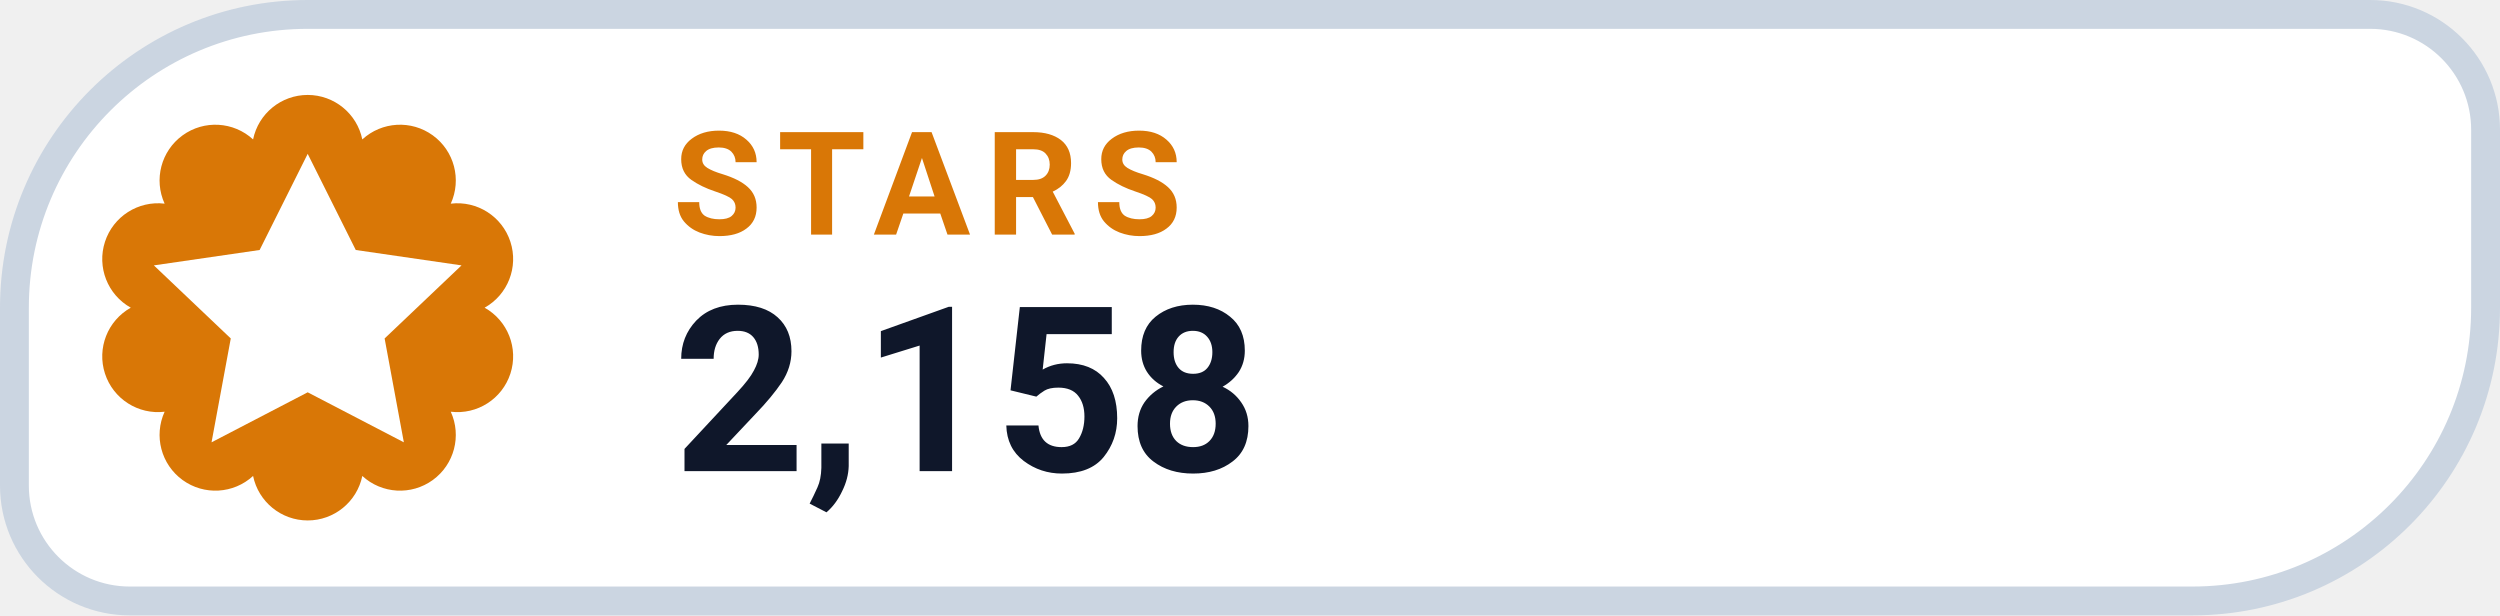
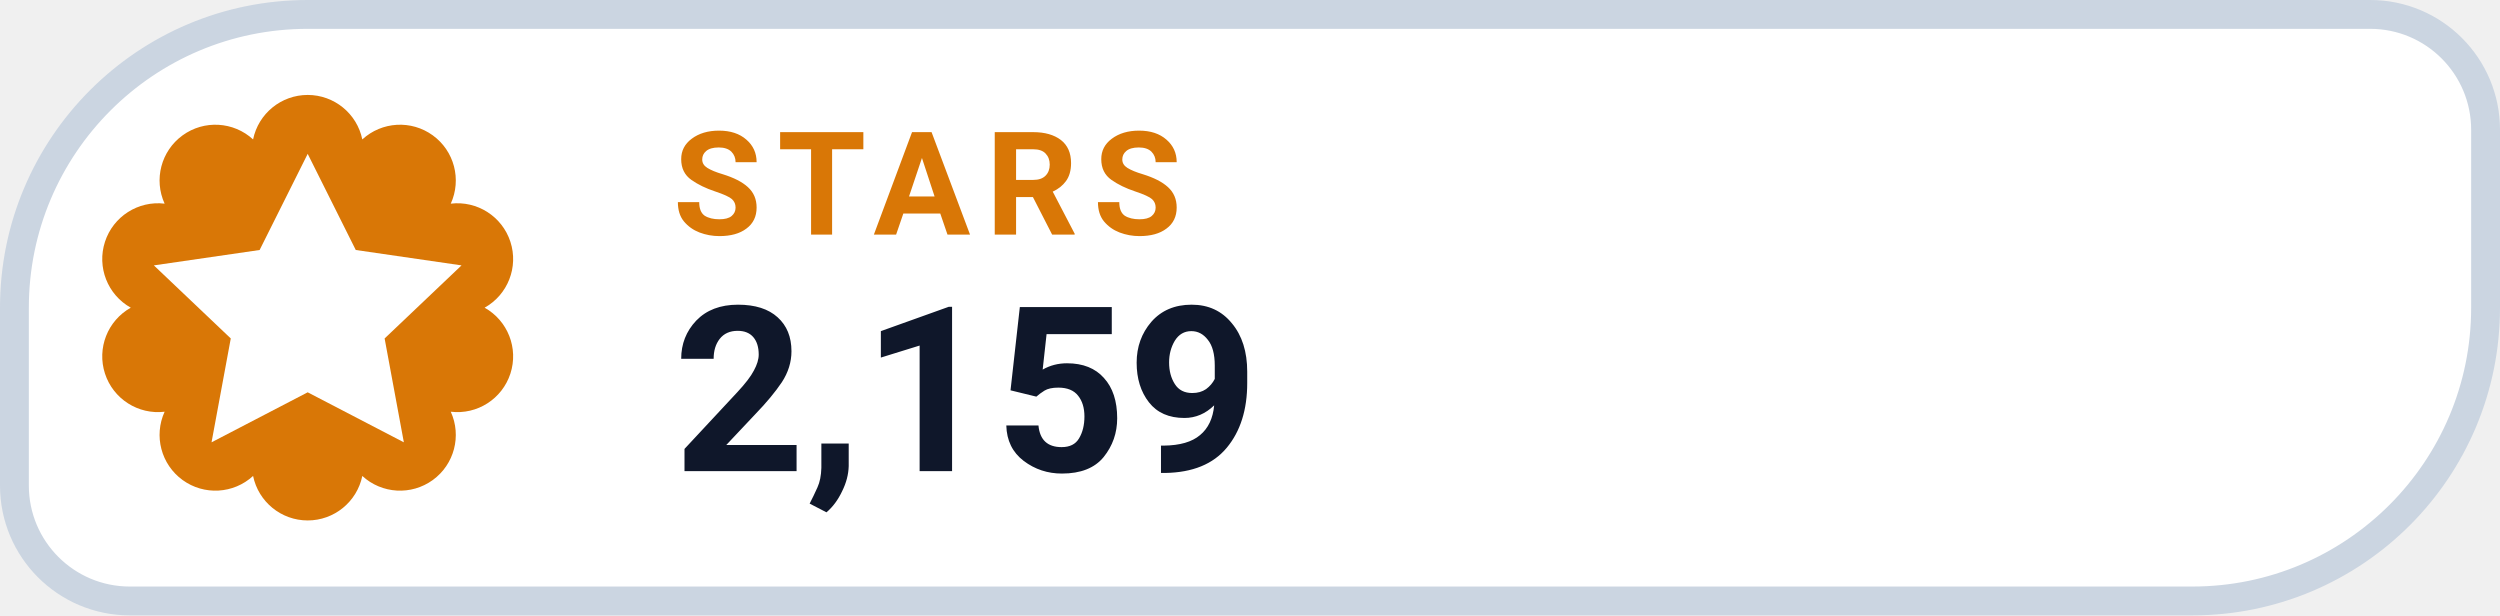
- <svg xmlns="http://www.w3.org/2000/svg" width="130" height="32" viewBox="0 0 130 32" role="img" aria-label="STARS 2,158">
+ <svg xmlns="http://www.w3.org/2000/svg" width="130" height="32" viewBox="0 0 130 32" role="img" aria-label="STARS 2,159">
  <path d="M 16.00 0.75 H 123.25 A 6.00 6.00 0 0 1 129.25 6.75 V 16.00 A 15.25 15.25 0 0 1 114.00 31.25 H 6.75 A 6.00 6.00 0 0 1 0.75 25.25 V 16.00 A 15.25 15.25 0 0 1 16.00 0.75 Z" fill="#FFFFFF" stroke="#CBD5E1" stroke-width="1.5" />
  <path d="M 13.16 7.25 A 2.90 2.90 0 0 1 18.84 7.25 A 2.90 2.90 0 0 1 23.44 10.59 A 2.90 2.90 0 0 1 25.20 16.00 A 2.90 2.90 0 0 1 23.44 21.41 A 2.90 2.90 0 0 1 18.84 24.75 A 2.90 2.90 0 0 1 13.16 24.75 A 2.90 2.90 0 0 1 8.56 21.41 A 2.90 2.90 0 0 1 6.80 16.00 A 2.90 2.90 0 0 1 8.56 10.59 A 2.90 2.90 0 0 1 13.16 7.25 Z" fill="#D97706" />
  <g transform="translate(16 16)" style="color:#FFFFFF;">
    <path d="M0 -8 l2.5 5 5.5 .8 -4 3.8 1 5.4 -5 -2.6 -5 2.6 1 -5.4 -4 -3.8 5.5 -.8 Z" fill="currentColor" />
  </g>
  <text x="35" y="12.2" fill="#D97706" font-family="-apple-system,BlinkMacSystemFont,'Segoe UI',Roboto,Helvetica,Arial,sans-serif" font-size="7.5" font-weight="700" letter-spacing=".8">STARS</text>
-   <text x="35" y="24.5" fill="#0F172A" font-family="-apple-system,BlinkMacSystemFont,'Segoe UI',Roboto,Helvetica,Arial,sans-serif" font-size="12" font-weight="750">2,158</text>
+   <text x="35" y="24.5" fill="#0F172A" font-family="-apple-system,BlinkMacSystemFont,'Segoe UI',Roboto,Helvetica,Arial,sans-serif" font-size="12" font-weight="750">2,159</text>
</svg>
